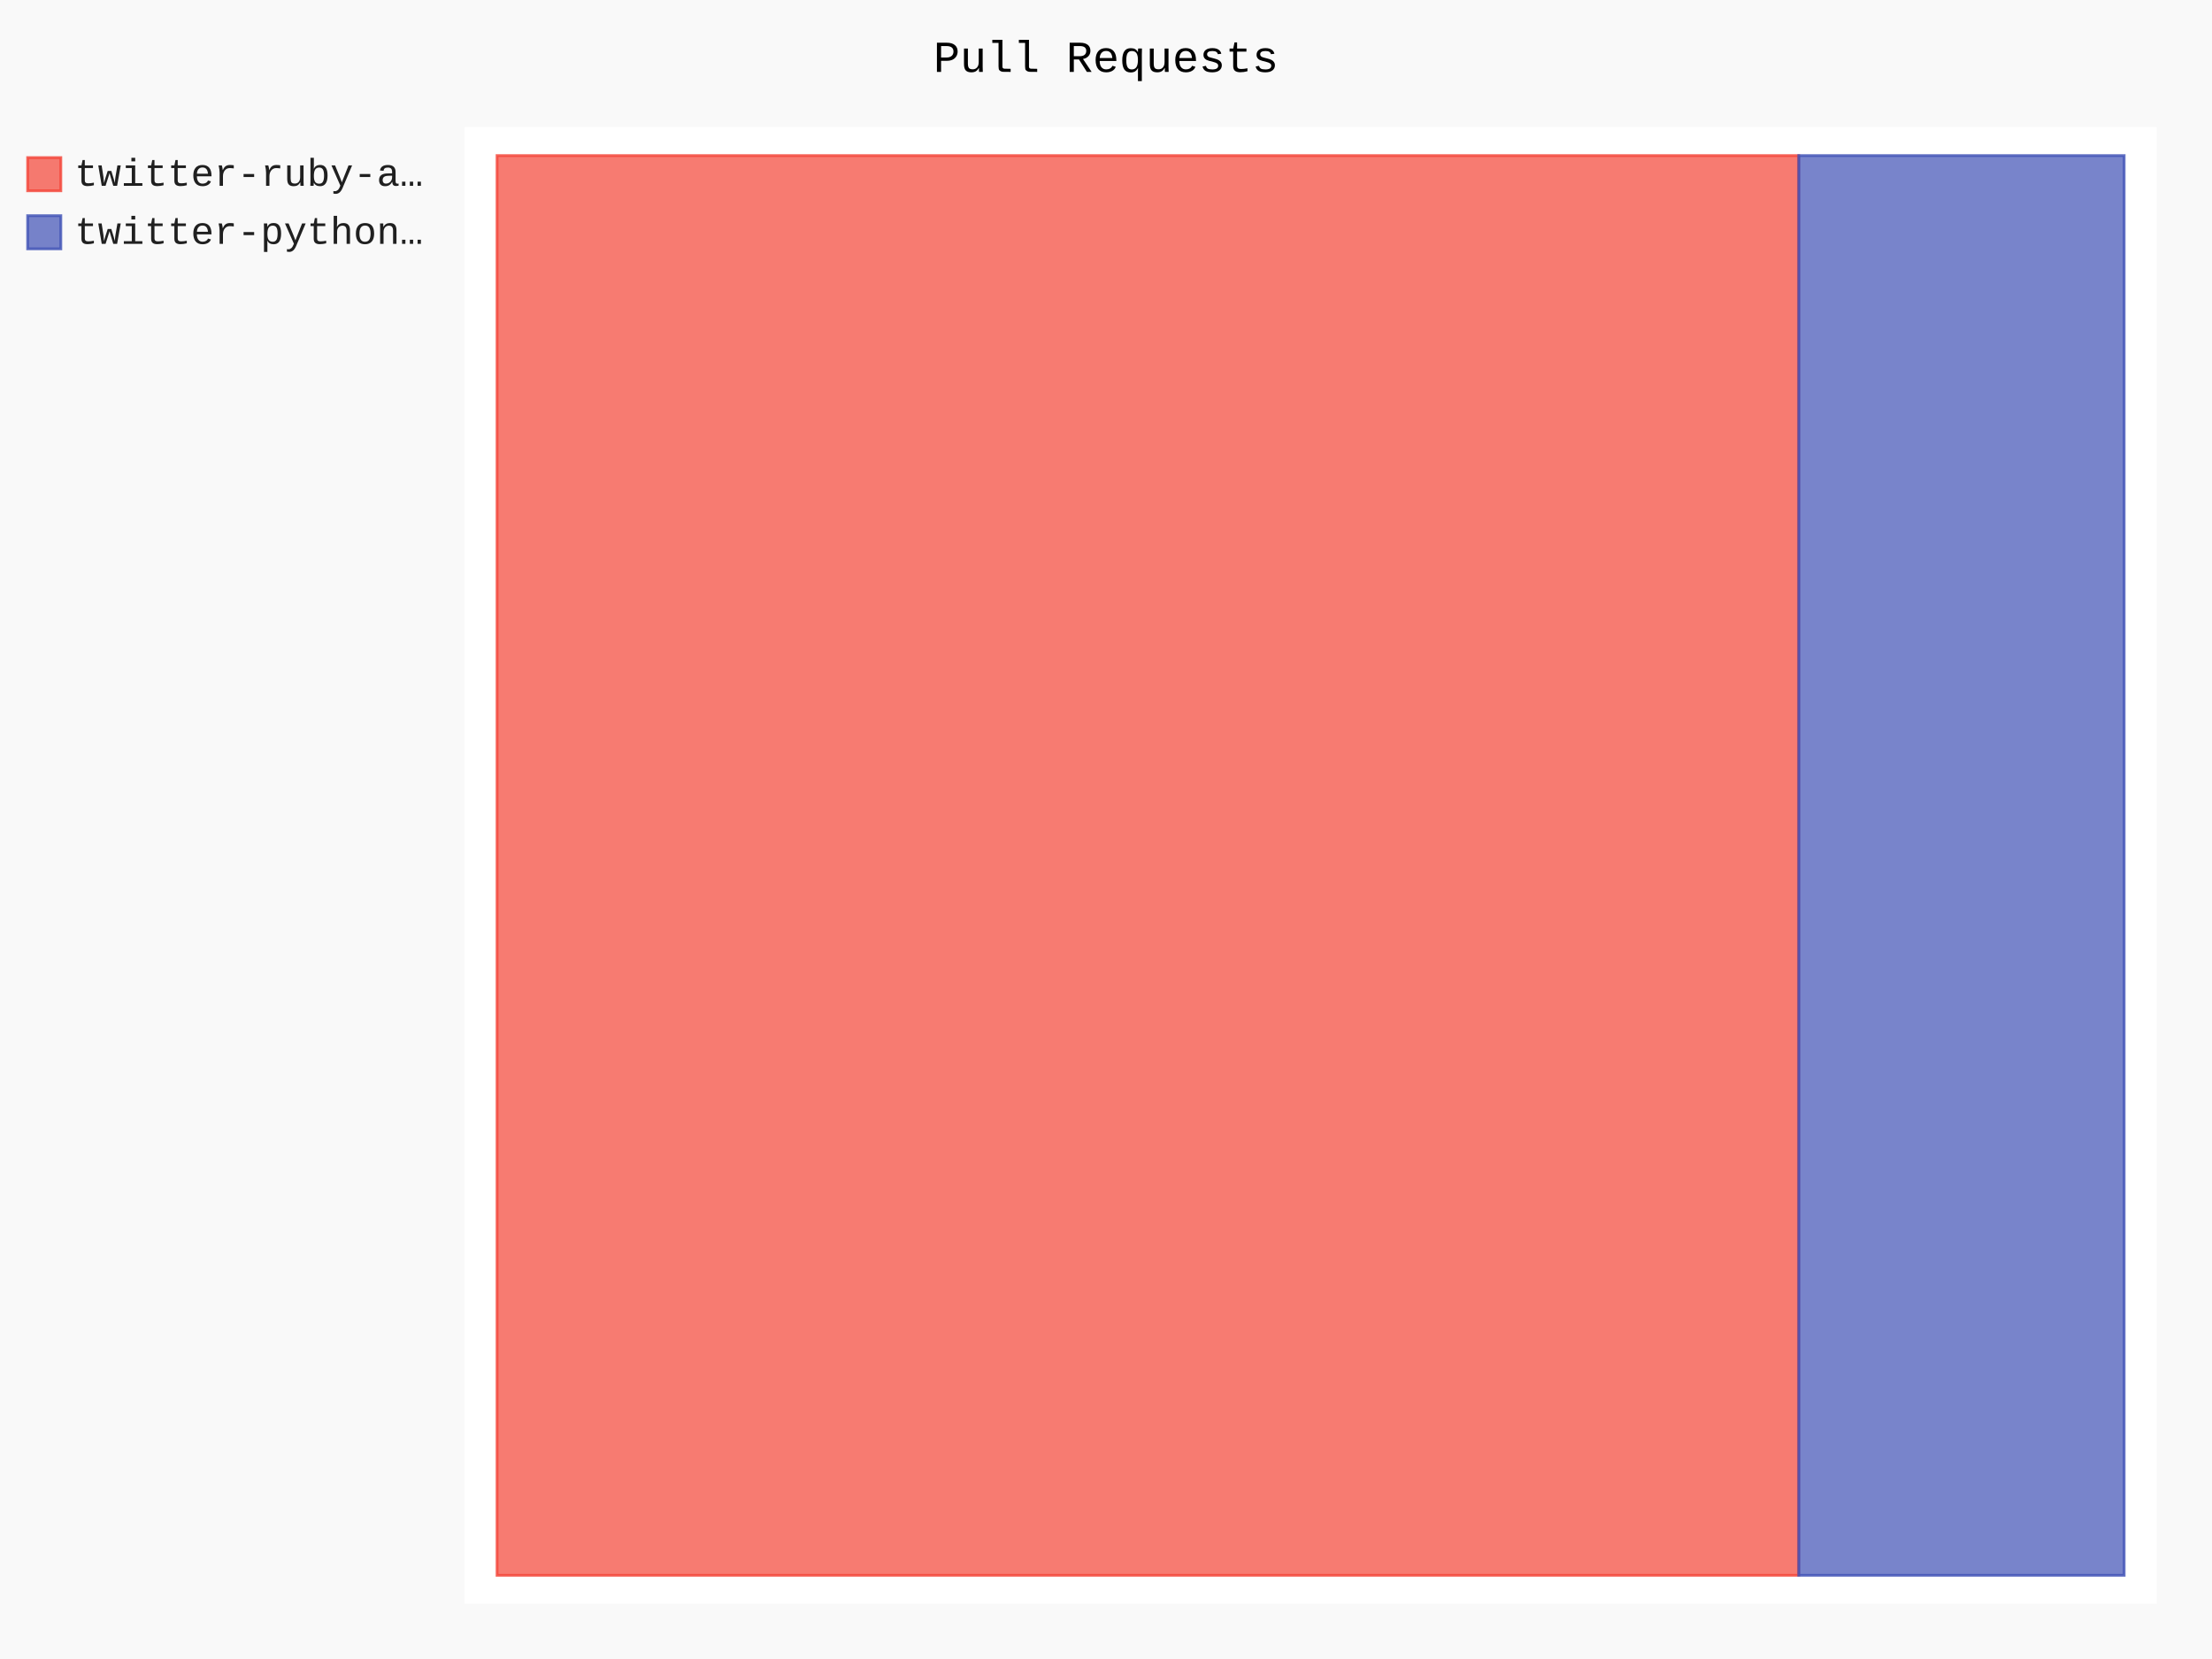
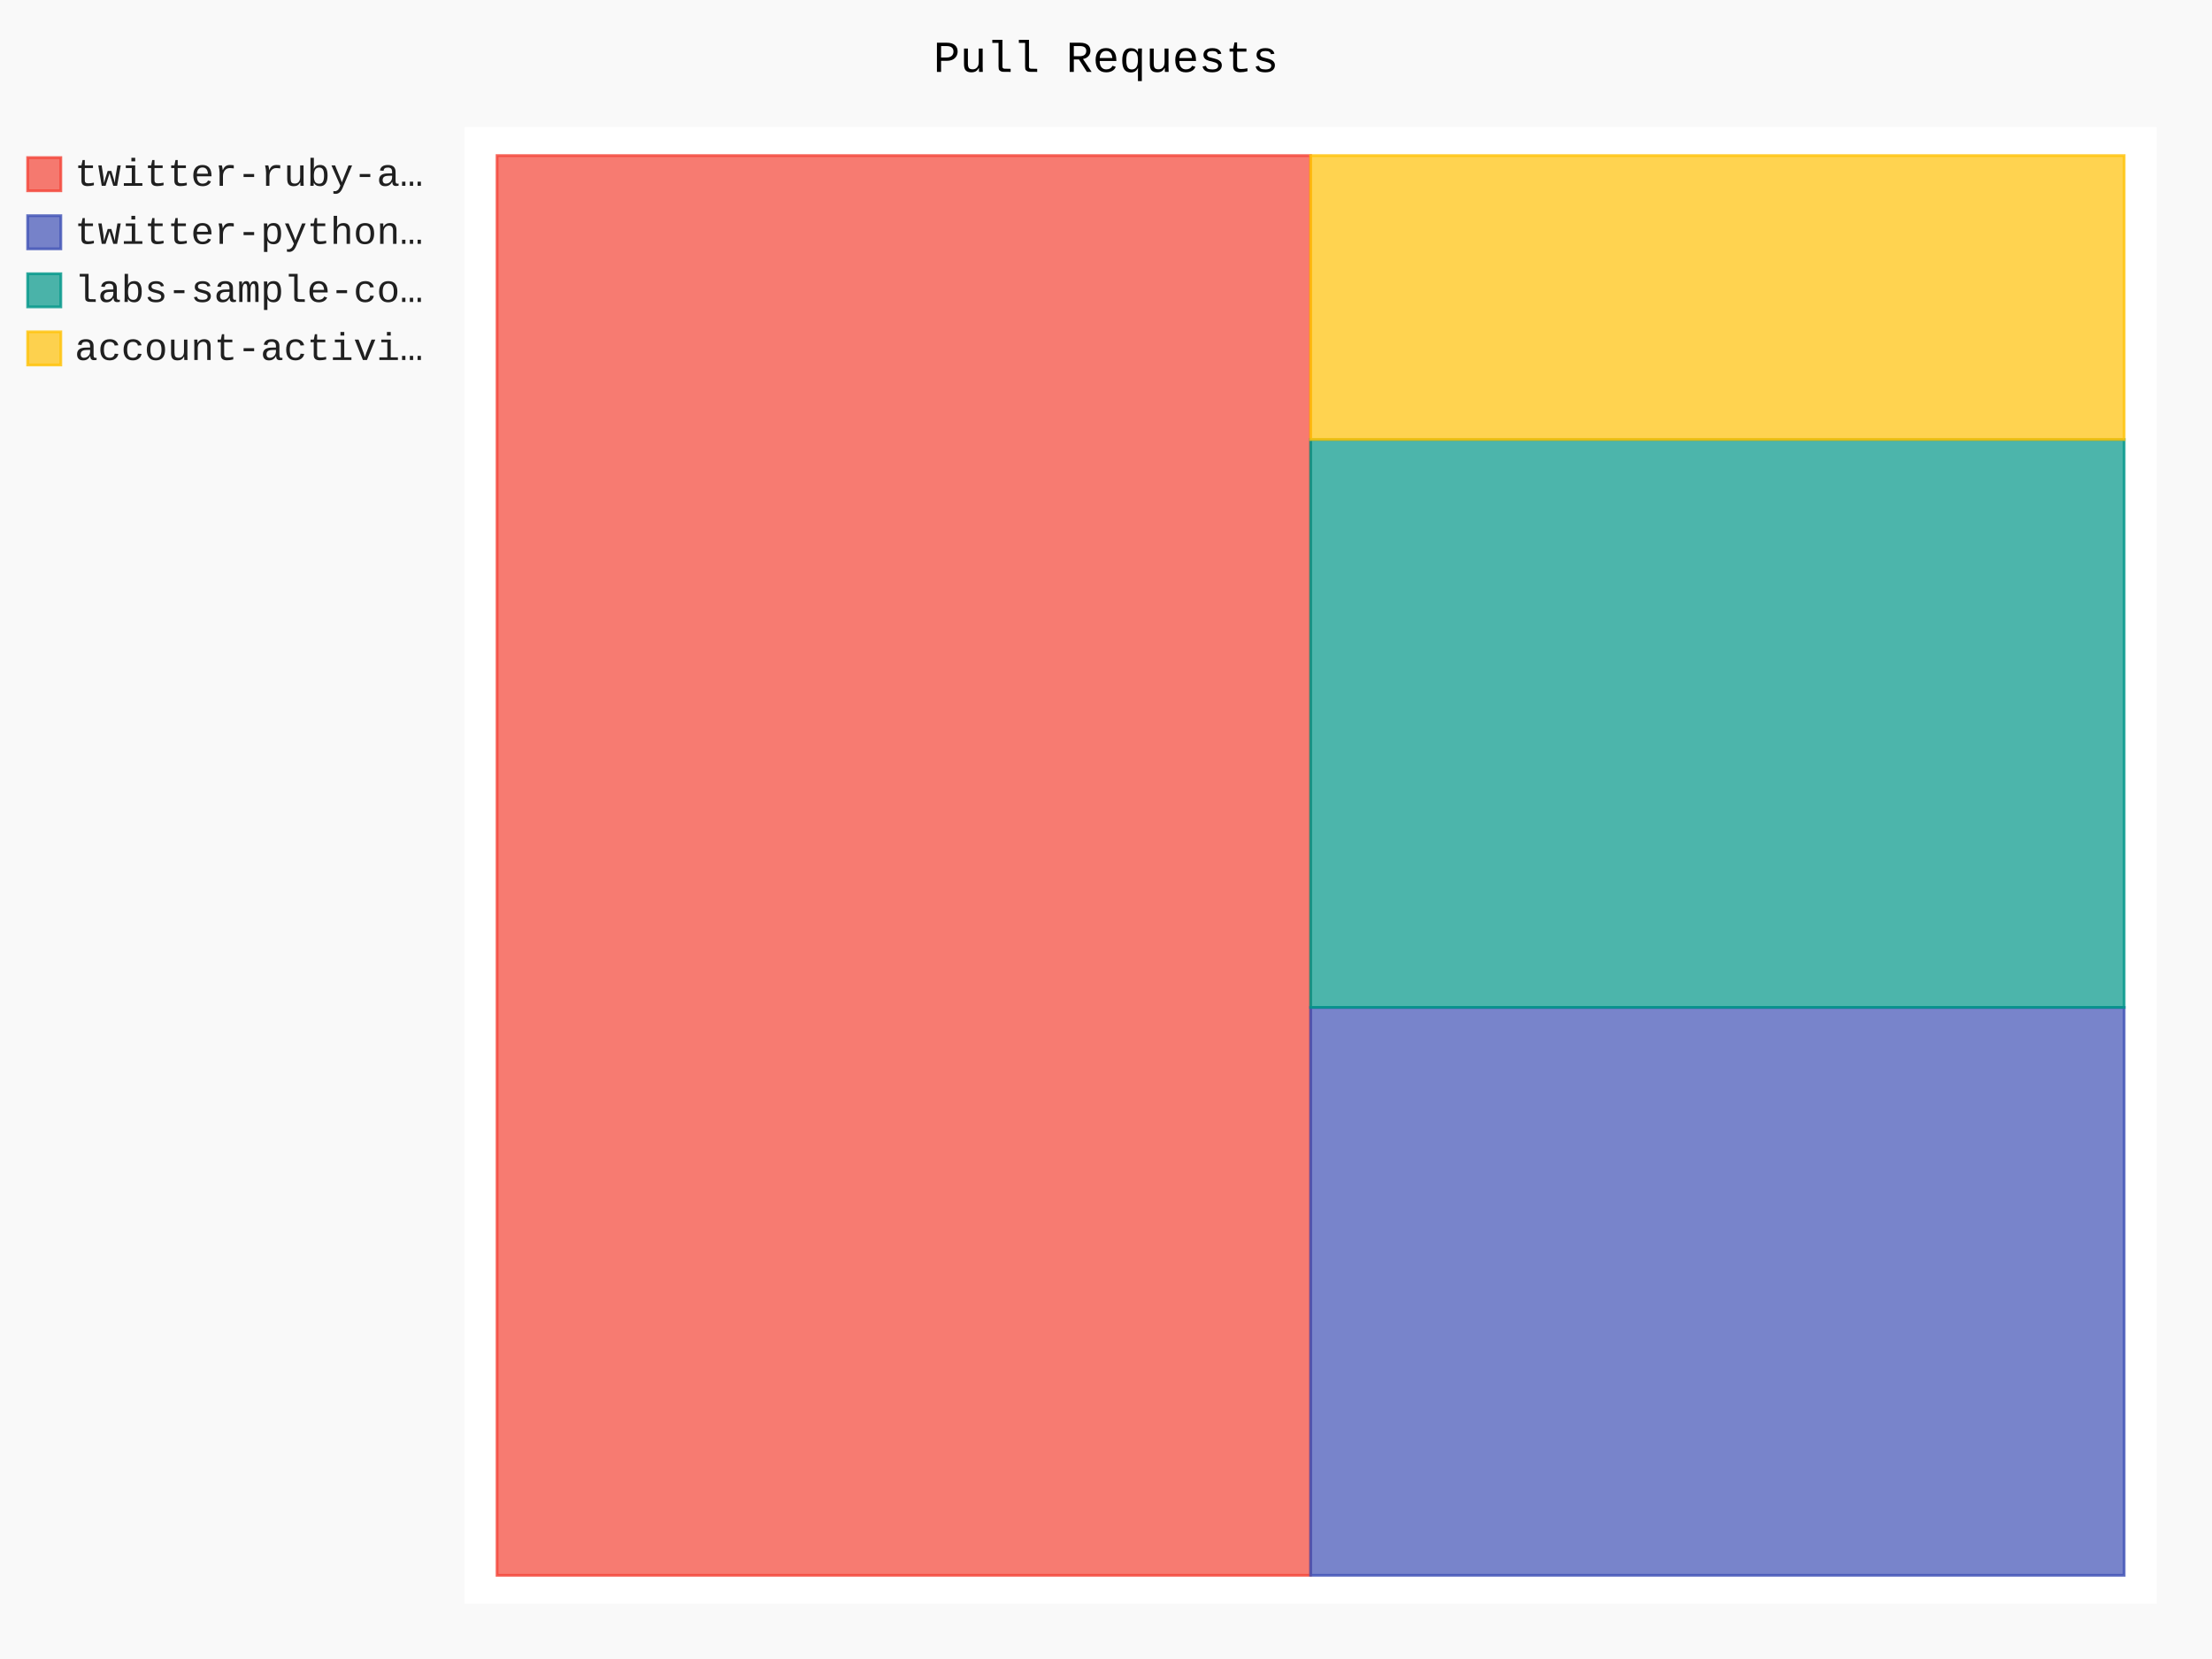
- <svg xmlns="http://www.w3.org/2000/svg" class="pygal-chart" id="chart-8b83292f-4ad4-4e37-affc-7a222afdef2b" viewBox="0 0 800 600">
+ <svg xmlns="http://www.w3.org/2000/svg" class="pygal-chart" id="chart-5e8b3841-1bad-4070-acf4-202d214116d3" viewBox="0 0 800 600">
  <defs>
-     <style type="text/css">#chart-8b83292f-4ad4-4e37-affc-7a222afdef2b{-webkit-user-select:none;-webkit-font-smoothing:antialiased;font-family:Consolas,"Liberation Mono",Menlo,Courier,monospace}#chart-8b83292f-4ad4-4e37-affc-7a222afdef2b .title{font-family:Consolas,"Liberation Mono",Menlo,Courier,monospace;font-size:16px}#chart-8b83292f-4ad4-4e37-affc-7a222afdef2b .legends .legend text{font-family:Consolas,"Liberation Mono",Menlo,Courier,monospace;font-size:14px}#chart-8b83292f-4ad4-4e37-affc-7a222afdef2b .axis text{font-family:Consolas,"Liberation Mono",Menlo,Courier,monospace;font-size:10px}#chart-8b83292f-4ad4-4e37-affc-7a222afdef2b .axis text.major{font-family:Consolas,"Liberation Mono",Menlo,Courier,monospace;font-size:10px}#chart-8b83292f-4ad4-4e37-affc-7a222afdef2b .text-overlay text.value{font-family:Consolas,"Liberation Mono",Menlo,Courier,monospace;font-size:16px}#chart-8b83292f-4ad4-4e37-affc-7a222afdef2b .text-overlay text.label{font-family:Consolas,"Liberation Mono",Menlo,Courier,monospace;font-size:10px}#chart-8b83292f-4ad4-4e37-affc-7a222afdef2b .tooltip{font-family:Consolas,"Liberation Mono",Menlo,Courier,monospace;font-size:14px}#chart-8b83292f-4ad4-4e37-affc-7a222afdef2b text.no_data{font-family:Consolas,"Liberation Mono",Menlo,Courier,monospace;font-size:64px}
- #chart-8b83292f-4ad4-4e37-affc-7a222afdef2b{background-color:rgba(249,249,249,1)}#chart-8b83292f-4ad4-4e37-affc-7a222afdef2b path,#chart-8b83292f-4ad4-4e37-affc-7a222afdef2b line,#chart-8b83292f-4ad4-4e37-affc-7a222afdef2b rect,#chart-8b83292f-4ad4-4e37-affc-7a222afdef2b circle{-webkit-transition:150ms;-moz-transition:150ms;transition:150ms}#chart-8b83292f-4ad4-4e37-affc-7a222afdef2b .graph &gt; .background{fill:rgba(249,249,249,1)}#chart-8b83292f-4ad4-4e37-affc-7a222afdef2b .plot &gt; .background{fill:rgba(255,255,255,1)}#chart-8b83292f-4ad4-4e37-affc-7a222afdef2b .graph{fill:rgba(0,0,0,.87)}#chart-8b83292f-4ad4-4e37-affc-7a222afdef2b text.no_data{fill:rgba(0,0,0,1)}#chart-8b83292f-4ad4-4e37-affc-7a222afdef2b .title{fill:rgba(0,0,0,1)}#chart-8b83292f-4ad4-4e37-affc-7a222afdef2b .legends .legend text{fill:rgba(0,0,0,.87)}#chart-8b83292f-4ad4-4e37-affc-7a222afdef2b .legends .legend:hover text{fill:rgba(0,0,0,1)}#chart-8b83292f-4ad4-4e37-affc-7a222afdef2b .axis .line{stroke:rgba(0,0,0,1)}#chart-8b83292f-4ad4-4e37-affc-7a222afdef2b .axis .guide.line{stroke:rgba(0,0,0,.54)}#chart-8b83292f-4ad4-4e37-affc-7a222afdef2b .axis .major.line{stroke:rgba(0,0,0,.87)}#chart-8b83292f-4ad4-4e37-affc-7a222afdef2b .axis text.major{fill:rgba(0,0,0,1)}#chart-8b83292f-4ad4-4e37-affc-7a222afdef2b .axis.y .guides:hover .guide.line,#chart-8b83292f-4ad4-4e37-affc-7a222afdef2b .line-graph .axis.x .guides:hover .guide.line,#chart-8b83292f-4ad4-4e37-affc-7a222afdef2b .stackedline-graph .axis.x .guides:hover .guide.line,#chart-8b83292f-4ad4-4e37-affc-7a222afdef2b .xy-graph .axis.x .guides:hover .guide.line{stroke:rgba(0,0,0,1)}#chart-8b83292f-4ad4-4e37-affc-7a222afdef2b .axis .guides:hover text{fill:rgba(0,0,0,1)}#chart-8b83292f-4ad4-4e37-affc-7a222afdef2b .reactive{fill-opacity:.7;stroke-opacity:.8}#chart-8b83292f-4ad4-4e37-affc-7a222afdef2b .ci{stroke:rgba(0,0,0,.87)}#chart-8b83292f-4ad4-4e37-affc-7a222afdef2b .reactive.active,#chart-8b83292f-4ad4-4e37-affc-7a222afdef2b .active .reactive{fill-opacity:.8;stroke-opacity:.9;stroke-width:4}#chart-8b83292f-4ad4-4e37-affc-7a222afdef2b .ci .reactive.active{stroke-width:1.5}#chart-8b83292f-4ad4-4e37-affc-7a222afdef2b .series text{fill:rgba(0,0,0,1)}#chart-8b83292f-4ad4-4e37-affc-7a222afdef2b .tooltip rect{fill:rgba(255,255,255,1);stroke:rgba(0,0,0,1);-webkit-transition:opacity 150ms;-moz-transition:opacity 150ms;transition:opacity 150ms}#chart-8b83292f-4ad4-4e37-affc-7a222afdef2b .tooltip .label{fill:rgba(0,0,0,.87)}#chart-8b83292f-4ad4-4e37-affc-7a222afdef2b .tooltip .label{fill:rgba(0,0,0,.87)}#chart-8b83292f-4ad4-4e37-affc-7a222afdef2b .tooltip .legend{font-size:.8em;fill:rgba(0,0,0,.54)}#chart-8b83292f-4ad4-4e37-affc-7a222afdef2b .tooltip .x_label{font-size:.6em;fill:rgba(0,0,0,1)}#chart-8b83292f-4ad4-4e37-affc-7a222afdef2b .tooltip .xlink{font-size:.5em;text-decoration:underline}#chart-8b83292f-4ad4-4e37-affc-7a222afdef2b .tooltip .value{font-size:1.5em}#chart-8b83292f-4ad4-4e37-affc-7a222afdef2b .bound{font-size:.5em}#chart-8b83292f-4ad4-4e37-affc-7a222afdef2b .max-value{font-size:.75em;fill:rgba(0,0,0,.54)}#chart-8b83292f-4ad4-4e37-affc-7a222afdef2b .map-element{fill:rgba(255,255,255,1);stroke:rgba(0,0,0,.54) !important}#chart-8b83292f-4ad4-4e37-affc-7a222afdef2b .map-element .reactive{fill-opacity:inherit;stroke-opacity:inherit}#chart-8b83292f-4ad4-4e37-affc-7a222afdef2b .color-0,#chart-8b83292f-4ad4-4e37-affc-7a222afdef2b .color-0 a:visited{stroke:#F44336;fill:#F44336}#chart-8b83292f-4ad4-4e37-affc-7a222afdef2b .color-1,#chart-8b83292f-4ad4-4e37-affc-7a222afdef2b .color-1 a:visited{stroke:#3F51B5;fill:#3F51B5}#chart-8b83292f-4ad4-4e37-affc-7a222afdef2b .text-overlay .color-0 text{fill:black}#chart-8b83292f-4ad4-4e37-affc-7a222afdef2b .text-overlay .color-1 text{fill:black}
- #chart-8b83292f-4ad4-4e37-affc-7a222afdef2b text.no_data{text-anchor:middle}#chart-8b83292f-4ad4-4e37-affc-7a222afdef2b .guide.line{fill:none}#chart-8b83292f-4ad4-4e37-affc-7a222afdef2b .centered{text-anchor:middle}#chart-8b83292f-4ad4-4e37-affc-7a222afdef2b .title{text-anchor:middle}#chart-8b83292f-4ad4-4e37-affc-7a222afdef2b .legends .legend text{fill-opacity:1}#chart-8b83292f-4ad4-4e37-affc-7a222afdef2b .axis.x text{text-anchor:middle}#chart-8b83292f-4ad4-4e37-affc-7a222afdef2b .axis.x:not(.web) text[transform]{text-anchor:start}#chart-8b83292f-4ad4-4e37-affc-7a222afdef2b .axis.x:not(.web) text[transform].backwards{text-anchor:end}#chart-8b83292f-4ad4-4e37-affc-7a222afdef2b .axis.y text{text-anchor:end}#chart-8b83292f-4ad4-4e37-affc-7a222afdef2b .axis.y text[transform].backwards{text-anchor:start}#chart-8b83292f-4ad4-4e37-affc-7a222afdef2b .axis.y2 text{text-anchor:start}#chart-8b83292f-4ad4-4e37-affc-7a222afdef2b .axis.y2 text[transform].backwards{text-anchor:end}#chart-8b83292f-4ad4-4e37-affc-7a222afdef2b .axis .guide.line{stroke-dasharray:4,4}#chart-8b83292f-4ad4-4e37-affc-7a222afdef2b .axis .major.guide.line{stroke-dasharray:6,6}#chart-8b83292f-4ad4-4e37-affc-7a222afdef2b .horizontal .axis.y .guide.line,#chart-8b83292f-4ad4-4e37-affc-7a222afdef2b .horizontal .axis.y2 .guide.line,#chart-8b83292f-4ad4-4e37-affc-7a222afdef2b .vertical .axis.x .guide.line{opacity:0}#chart-8b83292f-4ad4-4e37-affc-7a222afdef2b .horizontal .axis.always_show .guide.line,#chart-8b83292f-4ad4-4e37-affc-7a222afdef2b .vertical .axis.always_show .guide.line{opacity:1 !important}#chart-8b83292f-4ad4-4e37-affc-7a222afdef2b .axis.y .guides:hover .guide.line,#chart-8b83292f-4ad4-4e37-affc-7a222afdef2b .axis.y2 .guides:hover .guide.line,#chart-8b83292f-4ad4-4e37-affc-7a222afdef2b .axis.x .guides:hover .guide.line{opacity:1}#chart-8b83292f-4ad4-4e37-affc-7a222afdef2b .axis .guides:hover text{opacity:1}#chart-8b83292f-4ad4-4e37-affc-7a222afdef2b .nofill{fill:none}#chart-8b83292f-4ad4-4e37-affc-7a222afdef2b .subtle-fill{fill-opacity:.2}#chart-8b83292f-4ad4-4e37-affc-7a222afdef2b .dot{stroke-width:1px;fill-opacity:1}#chart-8b83292f-4ad4-4e37-affc-7a222afdef2b .dot.active{stroke-width:5px}#chart-8b83292f-4ad4-4e37-affc-7a222afdef2b .dot.negative{fill:transparent}#chart-8b83292f-4ad4-4e37-affc-7a222afdef2b text,#chart-8b83292f-4ad4-4e37-affc-7a222afdef2b tspan{stroke:none !important}#chart-8b83292f-4ad4-4e37-affc-7a222afdef2b .series text.active{opacity:1}#chart-8b83292f-4ad4-4e37-affc-7a222afdef2b .tooltip rect{fill-opacity:.95;stroke-width:.5}#chart-8b83292f-4ad4-4e37-affc-7a222afdef2b .tooltip text{fill-opacity:1}#chart-8b83292f-4ad4-4e37-affc-7a222afdef2b .showable{visibility:hidden}#chart-8b83292f-4ad4-4e37-affc-7a222afdef2b .showable.shown{visibility:visible}#chart-8b83292f-4ad4-4e37-affc-7a222afdef2b .gauge-background{fill:rgba(229,229,229,1);stroke:none}#chart-8b83292f-4ad4-4e37-affc-7a222afdef2b .bg-lines{stroke:rgba(249,249,249,1);stroke-width:2px}</style>
+     <style type="text/css">#chart-5e8b3841-1bad-4070-acf4-202d214116d3{-webkit-user-select:none;-webkit-font-smoothing:antialiased;font-family:Consolas,"Liberation Mono",Menlo,Courier,monospace}#chart-5e8b3841-1bad-4070-acf4-202d214116d3 .title{font-family:Consolas,"Liberation Mono",Menlo,Courier,monospace;font-size:16px}#chart-5e8b3841-1bad-4070-acf4-202d214116d3 .legends .legend text{font-family:Consolas,"Liberation Mono",Menlo,Courier,monospace;font-size:14px}#chart-5e8b3841-1bad-4070-acf4-202d214116d3 .axis text{font-family:Consolas,"Liberation Mono",Menlo,Courier,monospace;font-size:10px}#chart-5e8b3841-1bad-4070-acf4-202d214116d3 .axis text.major{font-family:Consolas,"Liberation Mono",Menlo,Courier,monospace;font-size:10px}#chart-5e8b3841-1bad-4070-acf4-202d214116d3 .text-overlay text.value{font-family:Consolas,"Liberation Mono",Menlo,Courier,monospace;font-size:16px}#chart-5e8b3841-1bad-4070-acf4-202d214116d3 .text-overlay text.label{font-family:Consolas,"Liberation Mono",Menlo,Courier,monospace;font-size:10px}#chart-5e8b3841-1bad-4070-acf4-202d214116d3 .tooltip{font-family:Consolas,"Liberation Mono",Menlo,Courier,monospace;font-size:14px}#chart-5e8b3841-1bad-4070-acf4-202d214116d3 text.no_data{font-family:Consolas,"Liberation Mono",Menlo,Courier,monospace;font-size:64px}
+ #chart-5e8b3841-1bad-4070-acf4-202d214116d3{background-color:rgba(249,249,249,1)}#chart-5e8b3841-1bad-4070-acf4-202d214116d3 path,#chart-5e8b3841-1bad-4070-acf4-202d214116d3 line,#chart-5e8b3841-1bad-4070-acf4-202d214116d3 rect,#chart-5e8b3841-1bad-4070-acf4-202d214116d3 circle{-webkit-transition:150ms;-moz-transition:150ms;transition:150ms}#chart-5e8b3841-1bad-4070-acf4-202d214116d3 .graph &gt; .background{fill:rgba(249,249,249,1)}#chart-5e8b3841-1bad-4070-acf4-202d214116d3 .plot &gt; .background{fill:rgba(255,255,255,1)}#chart-5e8b3841-1bad-4070-acf4-202d214116d3 .graph{fill:rgba(0,0,0,.87)}#chart-5e8b3841-1bad-4070-acf4-202d214116d3 text.no_data{fill:rgba(0,0,0,1)}#chart-5e8b3841-1bad-4070-acf4-202d214116d3 .title{fill:rgba(0,0,0,1)}#chart-5e8b3841-1bad-4070-acf4-202d214116d3 .legends .legend text{fill:rgba(0,0,0,.87)}#chart-5e8b3841-1bad-4070-acf4-202d214116d3 .legends .legend:hover text{fill:rgba(0,0,0,1)}#chart-5e8b3841-1bad-4070-acf4-202d214116d3 .axis .line{stroke:rgba(0,0,0,1)}#chart-5e8b3841-1bad-4070-acf4-202d214116d3 .axis .guide.line{stroke:rgba(0,0,0,.54)}#chart-5e8b3841-1bad-4070-acf4-202d214116d3 .axis .major.line{stroke:rgba(0,0,0,.87)}#chart-5e8b3841-1bad-4070-acf4-202d214116d3 .axis text.major{fill:rgba(0,0,0,1)}#chart-5e8b3841-1bad-4070-acf4-202d214116d3 .axis.y .guides:hover .guide.line,#chart-5e8b3841-1bad-4070-acf4-202d214116d3 .line-graph .axis.x .guides:hover .guide.line,#chart-5e8b3841-1bad-4070-acf4-202d214116d3 .stackedline-graph .axis.x .guides:hover .guide.line,#chart-5e8b3841-1bad-4070-acf4-202d214116d3 .xy-graph .axis.x .guides:hover .guide.line{stroke:rgba(0,0,0,1)}#chart-5e8b3841-1bad-4070-acf4-202d214116d3 .axis .guides:hover text{fill:rgba(0,0,0,1)}#chart-5e8b3841-1bad-4070-acf4-202d214116d3 .reactive{fill-opacity:.7;stroke-opacity:.8}#chart-5e8b3841-1bad-4070-acf4-202d214116d3 .ci{stroke:rgba(0,0,0,.87)}#chart-5e8b3841-1bad-4070-acf4-202d214116d3 .reactive.active,#chart-5e8b3841-1bad-4070-acf4-202d214116d3 .active .reactive{fill-opacity:.8;stroke-opacity:.9;stroke-width:4}#chart-5e8b3841-1bad-4070-acf4-202d214116d3 .ci .reactive.active{stroke-width:1.5}#chart-5e8b3841-1bad-4070-acf4-202d214116d3 .series text{fill:rgba(0,0,0,1)}#chart-5e8b3841-1bad-4070-acf4-202d214116d3 .tooltip rect{fill:rgba(255,255,255,1);stroke:rgba(0,0,0,1);-webkit-transition:opacity 150ms;-moz-transition:opacity 150ms;transition:opacity 150ms}#chart-5e8b3841-1bad-4070-acf4-202d214116d3 .tooltip .label{fill:rgba(0,0,0,.87)}#chart-5e8b3841-1bad-4070-acf4-202d214116d3 .tooltip .label{fill:rgba(0,0,0,.87)}#chart-5e8b3841-1bad-4070-acf4-202d214116d3 .tooltip .legend{font-size:.8em;fill:rgba(0,0,0,.54)}#chart-5e8b3841-1bad-4070-acf4-202d214116d3 .tooltip .x_label{font-size:.6em;fill:rgba(0,0,0,1)}#chart-5e8b3841-1bad-4070-acf4-202d214116d3 .tooltip .xlink{font-size:.5em;text-decoration:underline}#chart-5e8b3841-1bad-4070-acf4-202d214116d3 .tooltip .value{font-size:1.5em}#chart-5e8b3841-1bad-4070-acf4-202d214116d3 .bound{font-size:.5em}#chart-5e8b3841-1bad-4070-acf4-202d214116d3 .max-value{font-size:.75em;fill:rgba(0,0,0,.54)}#chart-5e8b3841-1bad-4070-acf4-202d214116d3 .map-element{fill:rgba(255,255,255,1);stroke:rgba(0,0,0,.54) !important}#chart-5e8b3841-1bad-4070-acf4-202d214116d3 .map-element .reactive{fill-opacity:inherit;stroke-opacity:inherit}#chart-5e8b3841-1bad-4070-acf4-202d214116d3 .color-0,#chart-5e8b3841-1bad-4070-acf4-202d214116d3 .color-0 a:visited{stroke:#F44336;fill:#F44336}#chart-5e8b3841-1bad-4070-acf4-202d214116d3 .color-1,#chart-5e8b3841-1bad-4070-acf4-202d214116d3 .color-1 a:visited{stroke:#3F51B5;fill:#3F51B5}#chart-5e8b3841-1bad-4070-acf4-202d214116d3 .color-2,#chart-5e8b3841-1bad-4070-acf4-202d214116d3 .color-2 a:visited{stroke:#009688;fill:#009688}#chart-5e8b3841-1bad-4070-acf4-202d214116d3 .color-3,#chart-5e8b3841-1bad-4070-acf4-202d214116d3 .color-3 a:visited{stroke:#FFC107;fill:#FFC107}#chart-5e8b3841-1bad-4070-acf4-202d214116d3 .text-overlay .color-0 text{fill:black}#chart-5e8b3841-1bad-4070-acf4-202d214116d3 .text-overlay .color-1 text{fill:black}#chart-5e8b3841-1bad-4070-acf4-202d214116d3 .text-overlay .color-2 text{fill:black}#chart-5e8b3841-1bad-4070-acf4-202d214116d3 .text-overlay .color-3 text{fill:black}
+ #chart-5e8b3841-1bad-4070-acf4-202d214116d3 text.no_data{text-anchor:middle}#chart-5e8b3841-1bad-4070-acf4-202d214116d3 .guide.line{fill:none}#chart-5e8b3841-1bad-4070-acf4-202d214116d3 .centered{text-anchor:middle}#chart-5e8b3841-1bad-4070-acf4-202d214116d3 .title{text-anchor:middle}#chart-5e8b3841-1bad-4070-acf4-202d214116d3 .legends .legend text{fill-opacity:1}#chart-5e8b3841-1bad-4070-acf4-202d214116d3 .axis.x text{text-anchor:middle}#chart-5e8b3841-1bad-4070-acf4-202d214116d3 .axis.x:not(.web) text[transform]{text-anchor:start}#chart-5e8b3841-1bad-4070-acf4-202d214116d3 .axis.x:not(.web) text[transform].backwards{text-anchor:end}#chart-5e8b3841-1bad-4070-acf4-202d214116d3 .axis.y text{text-anchor:end}#chart-5e8b3841-1bad-4070-acf4-202d214116d3 .axis.y text[transform].backwards{text-anchor:start}#chart-5e8b3841-1bad-4070-acf4-202d214116d3 .axis.y2 text{text-anchor:start}#chart-5e8b3841-1bad-4070-acf4-202d214116d3 .axis.y2 text[transform].backwards{text-anchor:end}#chart-5e8b3841-1bad-4070-acf4-202d214116d3 .axis .guide.line{stroke-dasharray:4,4}#chart-5e8b3841-1bad-4070-acf4-202d214116d3 .axis .major.guide.line{stroke-dasharray:6,6}#chart-5e8b3841-1bad-4070-acf4-202d214116d3 .horizontal .axis.y .guide.line,#chart-5e8b3841-1bad-4070-acf4-202d214116d3 .horizontal .axis.y2 .guide.line,#chart-5e8b3841-1bad-4070-acf4-202d214116d3 .vertical .axis.x .guide.line{opacity:0}#chart-5e8b3841-1bad-4070-acf4-202d214116d3 .horizontal .axis.always_show .guide.line,#chart-5e8b3841-1bad-4070-acf4-202d214116d3 .vertical .axis.always_show .guide.line{opacity:1 !important}#chart-5e8b3841-1bad-4070-acf4-202d214116d3 .axis.y .guides:hover .guide.line,#chart-5e8b3841-1bad-4070-acf4-202d214116d3 .axis.y2 .guides:hover .guide.line,#chart-5e8b3841-1bad-4070-acf4-202d214116d3 .axis.x .guides:hover .guide.line{opacity:1}#chart-5e8b3841-1bad-4070-acf4-202d214116d3 .axis .guides:hover text{opacity:1}#chart-5e8b3841-1bad-4070-acf4-202d214116d3 .nofill{fill:none}#chart-5e8b3841-1bad-4070-acf4-202d214116d3 .subtle-fill{fill-opacity:.2}#chart-5e8b3841-1bad-4070-acf4-202d214116d3 .dot{stroke-width:1px;fill-opacity:1}#chart-5e8b3841-1bad-4070-acf4-202d214116d3 .dot.active{stroke-width:5px}#chart-5e8b3841-1bad-4070-acf4-202d214116d3 .dot.negative{fill:transparent}#chart-5e8b3841-1bad-4070-acf4-202d214116d3 text,#chart-5e8b3841-1bad-4070-acf4-202d214116d3 tspan{stroke:none !important}#chart-5e8b3841-1bad-4070-acf4-202d214116d3 .series text.active{opacity:1}#chart-5e8b3841-1bad-4070-acf4-202d214116d3 .tooltip rect{fill-opacity:.95;stroke-width:.5}#chart-5e8b3841-1bad-4070-acf4-202d214116d3 .tooltip text{fill-opacity:1}#chart-5e8b3841-1bad-4070-acf4-202d214116d3 .showable{visibility:hidden}#chart-5e8b3841-1bad-4070-acf4-202d214116d3 .showable.shown{visibility:visible}#chart-5e8b3841-1bad-4070-acf4-202d214116d3 .gauge-background{fill:rgba(229,229,229,1);stroke:none}#chart-5e8b3841-1bad-4070-acf4-202d214116d3 .bg-lines{stroke:rgba(249,249,249,1);stroke-width:2px}</style>
  </defs>
  <g class="graph treemap-graph vertical">
    <rect class="background" height="600" width="800" x="0" y="0" />
    <g class="plot" transform="translate(168, 46)">
      <rect class="background" height="534" width="612.0" x="0" y="0" />
      <g class="series serie-0 color-0">
        <g class="rects">
          <g class="rect">
-             <rect class="rect reactive tooltip-trigger" height="513.462" width="470.769" x="11.769" y="10.269" />
+             <rect class="rect reactive tooltip-trigger" height="513.462" width="294.231" x="11.769" y="10.269" />
          </g>
        </g>
      </g>
      <g class="series serie-1 color-1">
        <g class="rects">
          <g class="rect">
-             <rect class="rect reactive tooltip-trigger" height="513.462" width="117.692" x="482.538" y="10.269" />
+             <rect class="rect reactive tooltip-trigger" height="205.385" width="294.231" x="306.0" y="318.346" />
+           </g>
+         </g>
+       </g>
+       <g class="series serie-2 color-2">
+         <g class="rects">
+           <g class="rect">
+             <rect class="rect reactive tooltip-trigger" height="205.385" width="294.231" x="306.0" y="112.962" />
+           </g>
+         </g>
+       </g>
+       <g class="series serie-3 color-3">
+         <g class="rects">
+           <g class="rect">
+             <rect class="rect reactive tooltip-trigger" height="102.692" width="294.231" x="306.0" y="10.269" />
          </g>
        </g>
      </g>
    </g>
    <g class="titles">
      <text class="title plot_title" x="400.0" y="26">Pull Requests</text>
    </g>
    <g class="plot overlay" transform="translate(168, 46)">
      <g class="series serie-0 color-0" />
      <g class="series serie-1 color-1" />
+       <g class="series serie-2 color-2" />
+       <g class="series serie-3 color-3" />
    </g>
    <g class="plot text-overlay" transform="translate(168, 46)">
      <g class="series serie-0 color-0" />
      <g class="series serie-1 color-1" />
+       <g class="series serie-2 color-2" />
+       <g class="series serie-3 color-3" />
    </g>
    <g class="plot tooltip-overlay" transform="translate(168, 46)">
      <g class="tooltip" style="opacity: 0" transform="translate(0 0)">
        <rect class="tooltip-box" height="0" rx="0" ry="0" width="0" />
        <g class="text" />
      </g>
    </g>
    <g class="legends" transform="translate(10, 56)">
      <g class="legend reactive activate-serie" id="activate-serie-0">
        <rect class="color-0 reactive" height="12" width="12" x="0.0" y="1.0" />
        <text x="17.0" y="11.2">twitter-ruby-a…</text>
      </g>
      <g class="legend reactive activate-serie" id="activate-serie-1">
        <rect class="color-1 reactive" height="12" width="12" x="0.0" y="22.0" />
        <text x="17.0" y="32.2">twitter-python…</text>
      </g>
+       <g class="legend reactive activate-serie" id="activate-serie-2">
+         <rect class="color-2 reactive" height="12" width="12" x="0.0" y="43.0" />
+         <text x="17.0" y="53.2">labs-sample-co…</text>
+       </g>
+       <g class="legend reactive activate-serie" id="activate-serie-3">
+         <rect class="color-3 reactive" height="12" width="12" x="0.0" y="64.0" />
+         <text x="17.0" y="74.2">account-activi…</text>
+       </g>
    </g>
    <g class="legends" transform="translate(790, 56)" />
  </g>
</svg>
